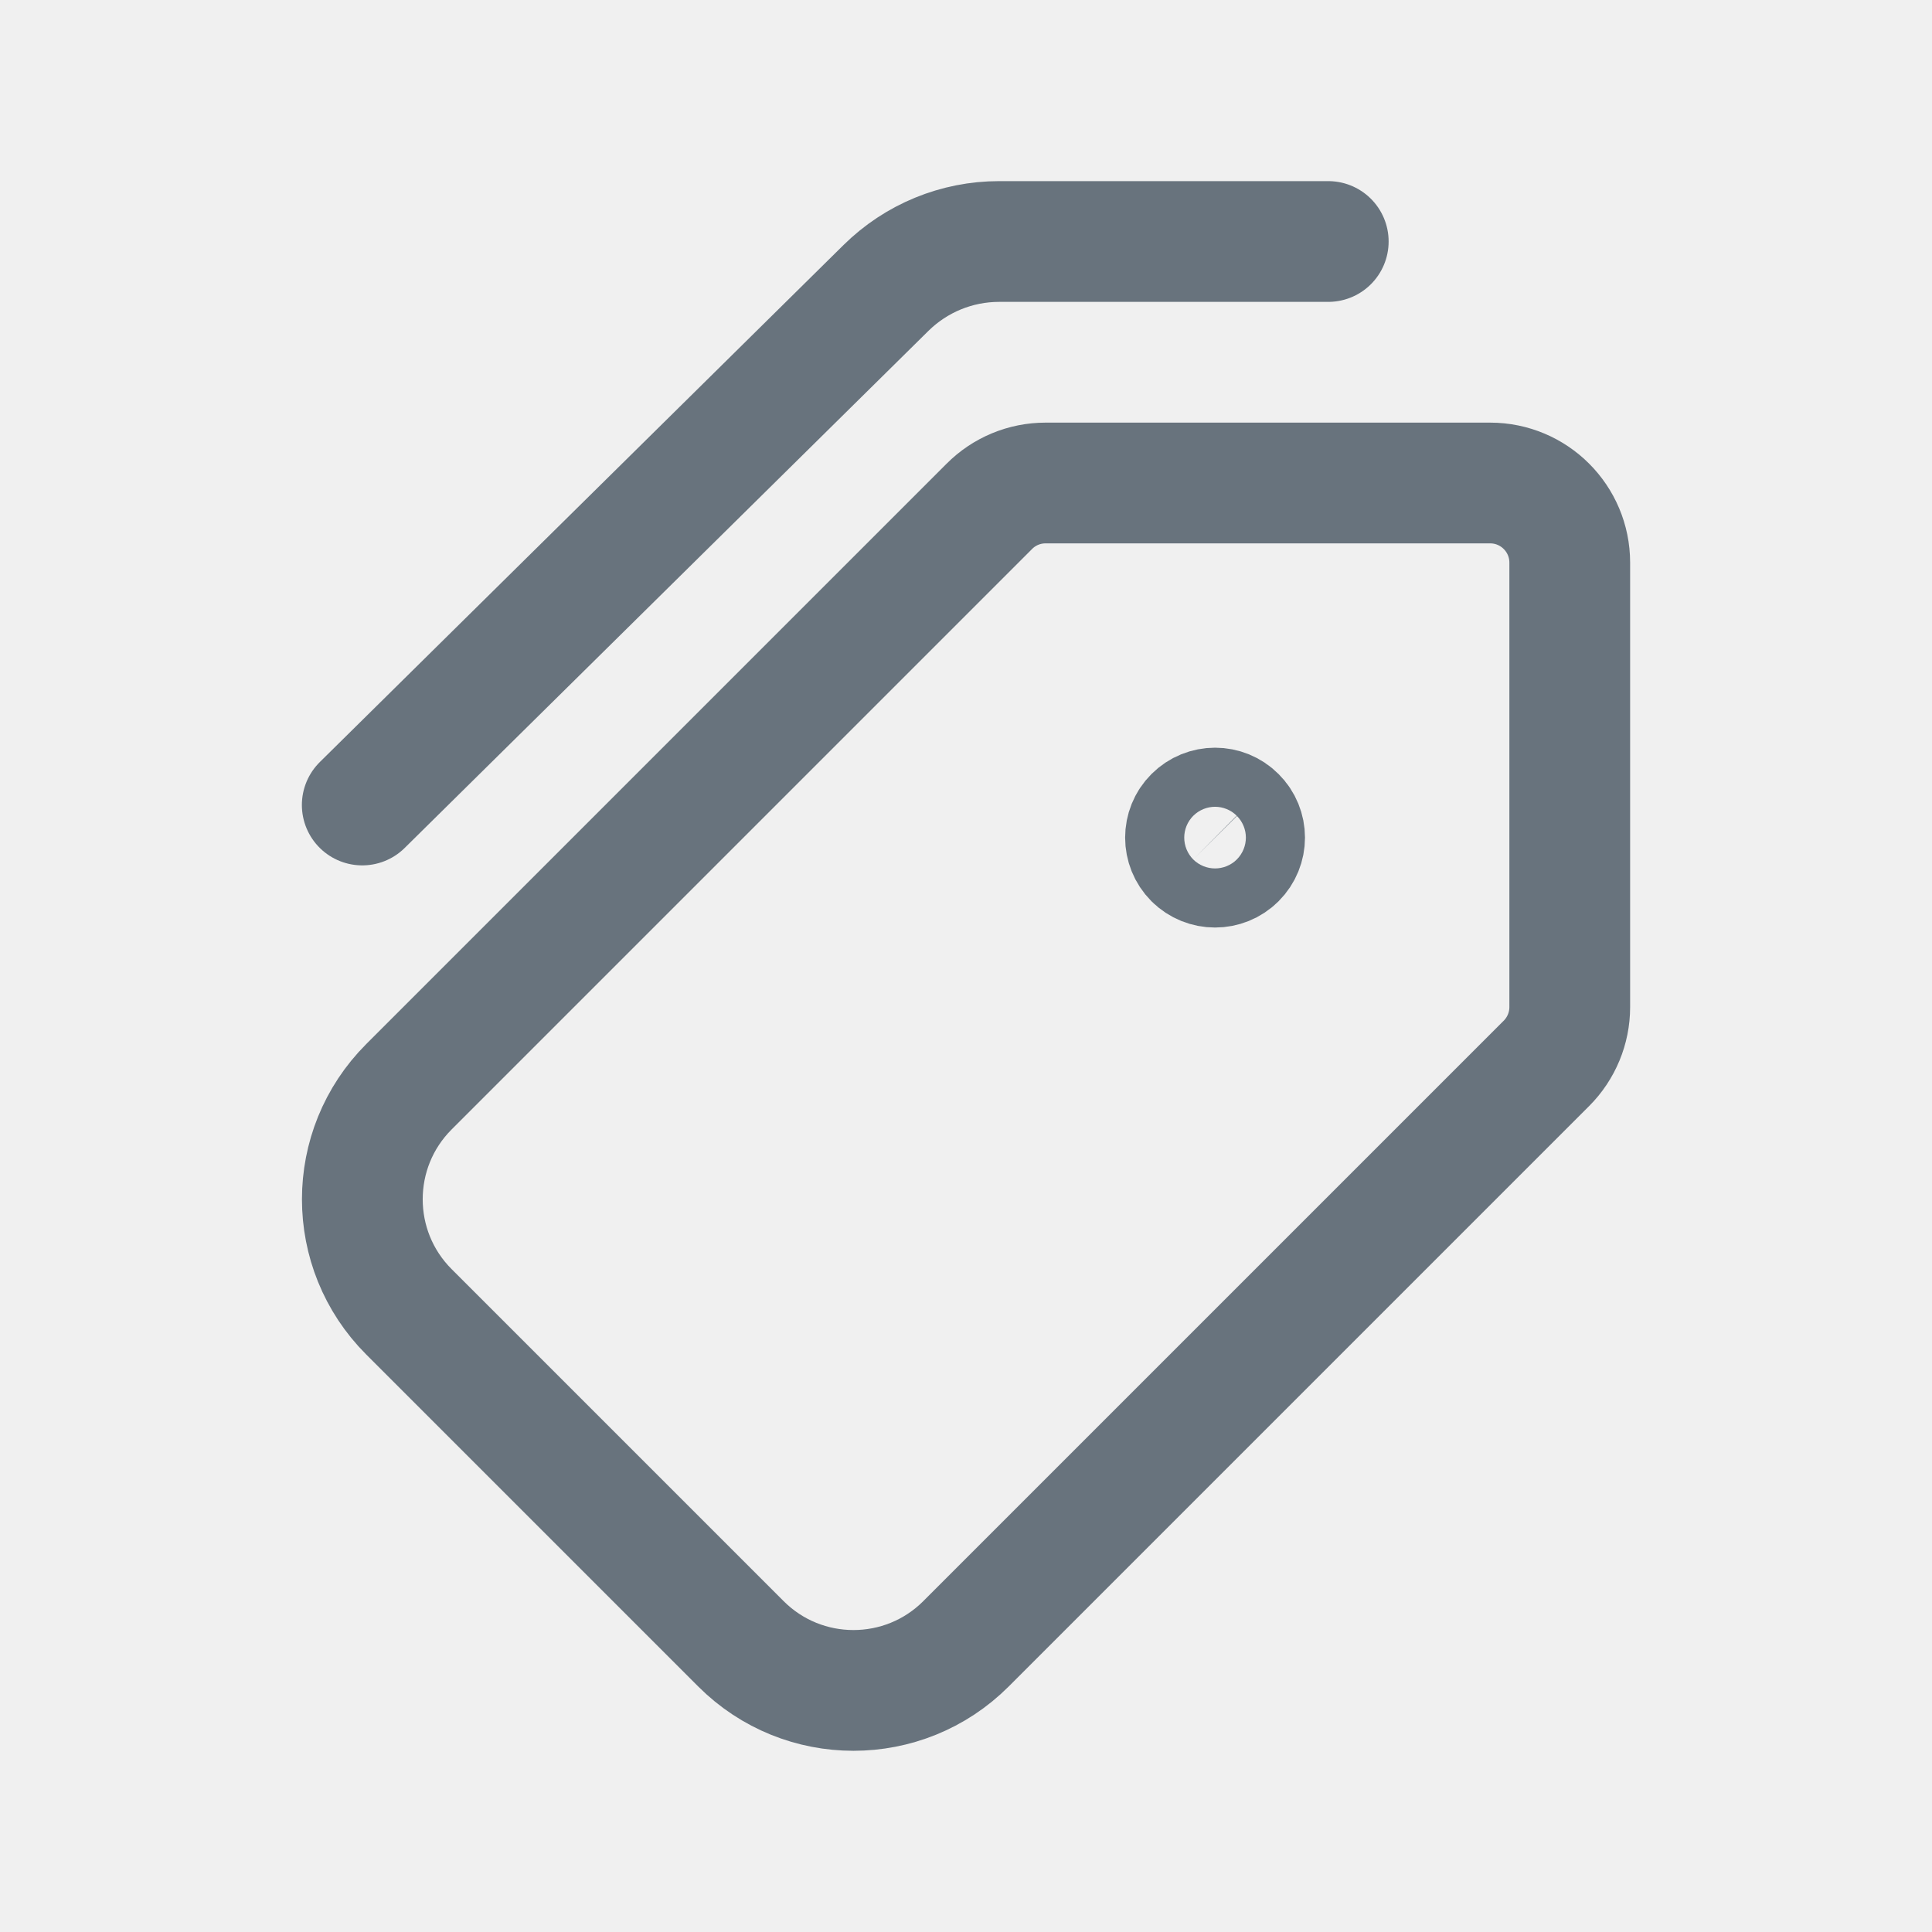
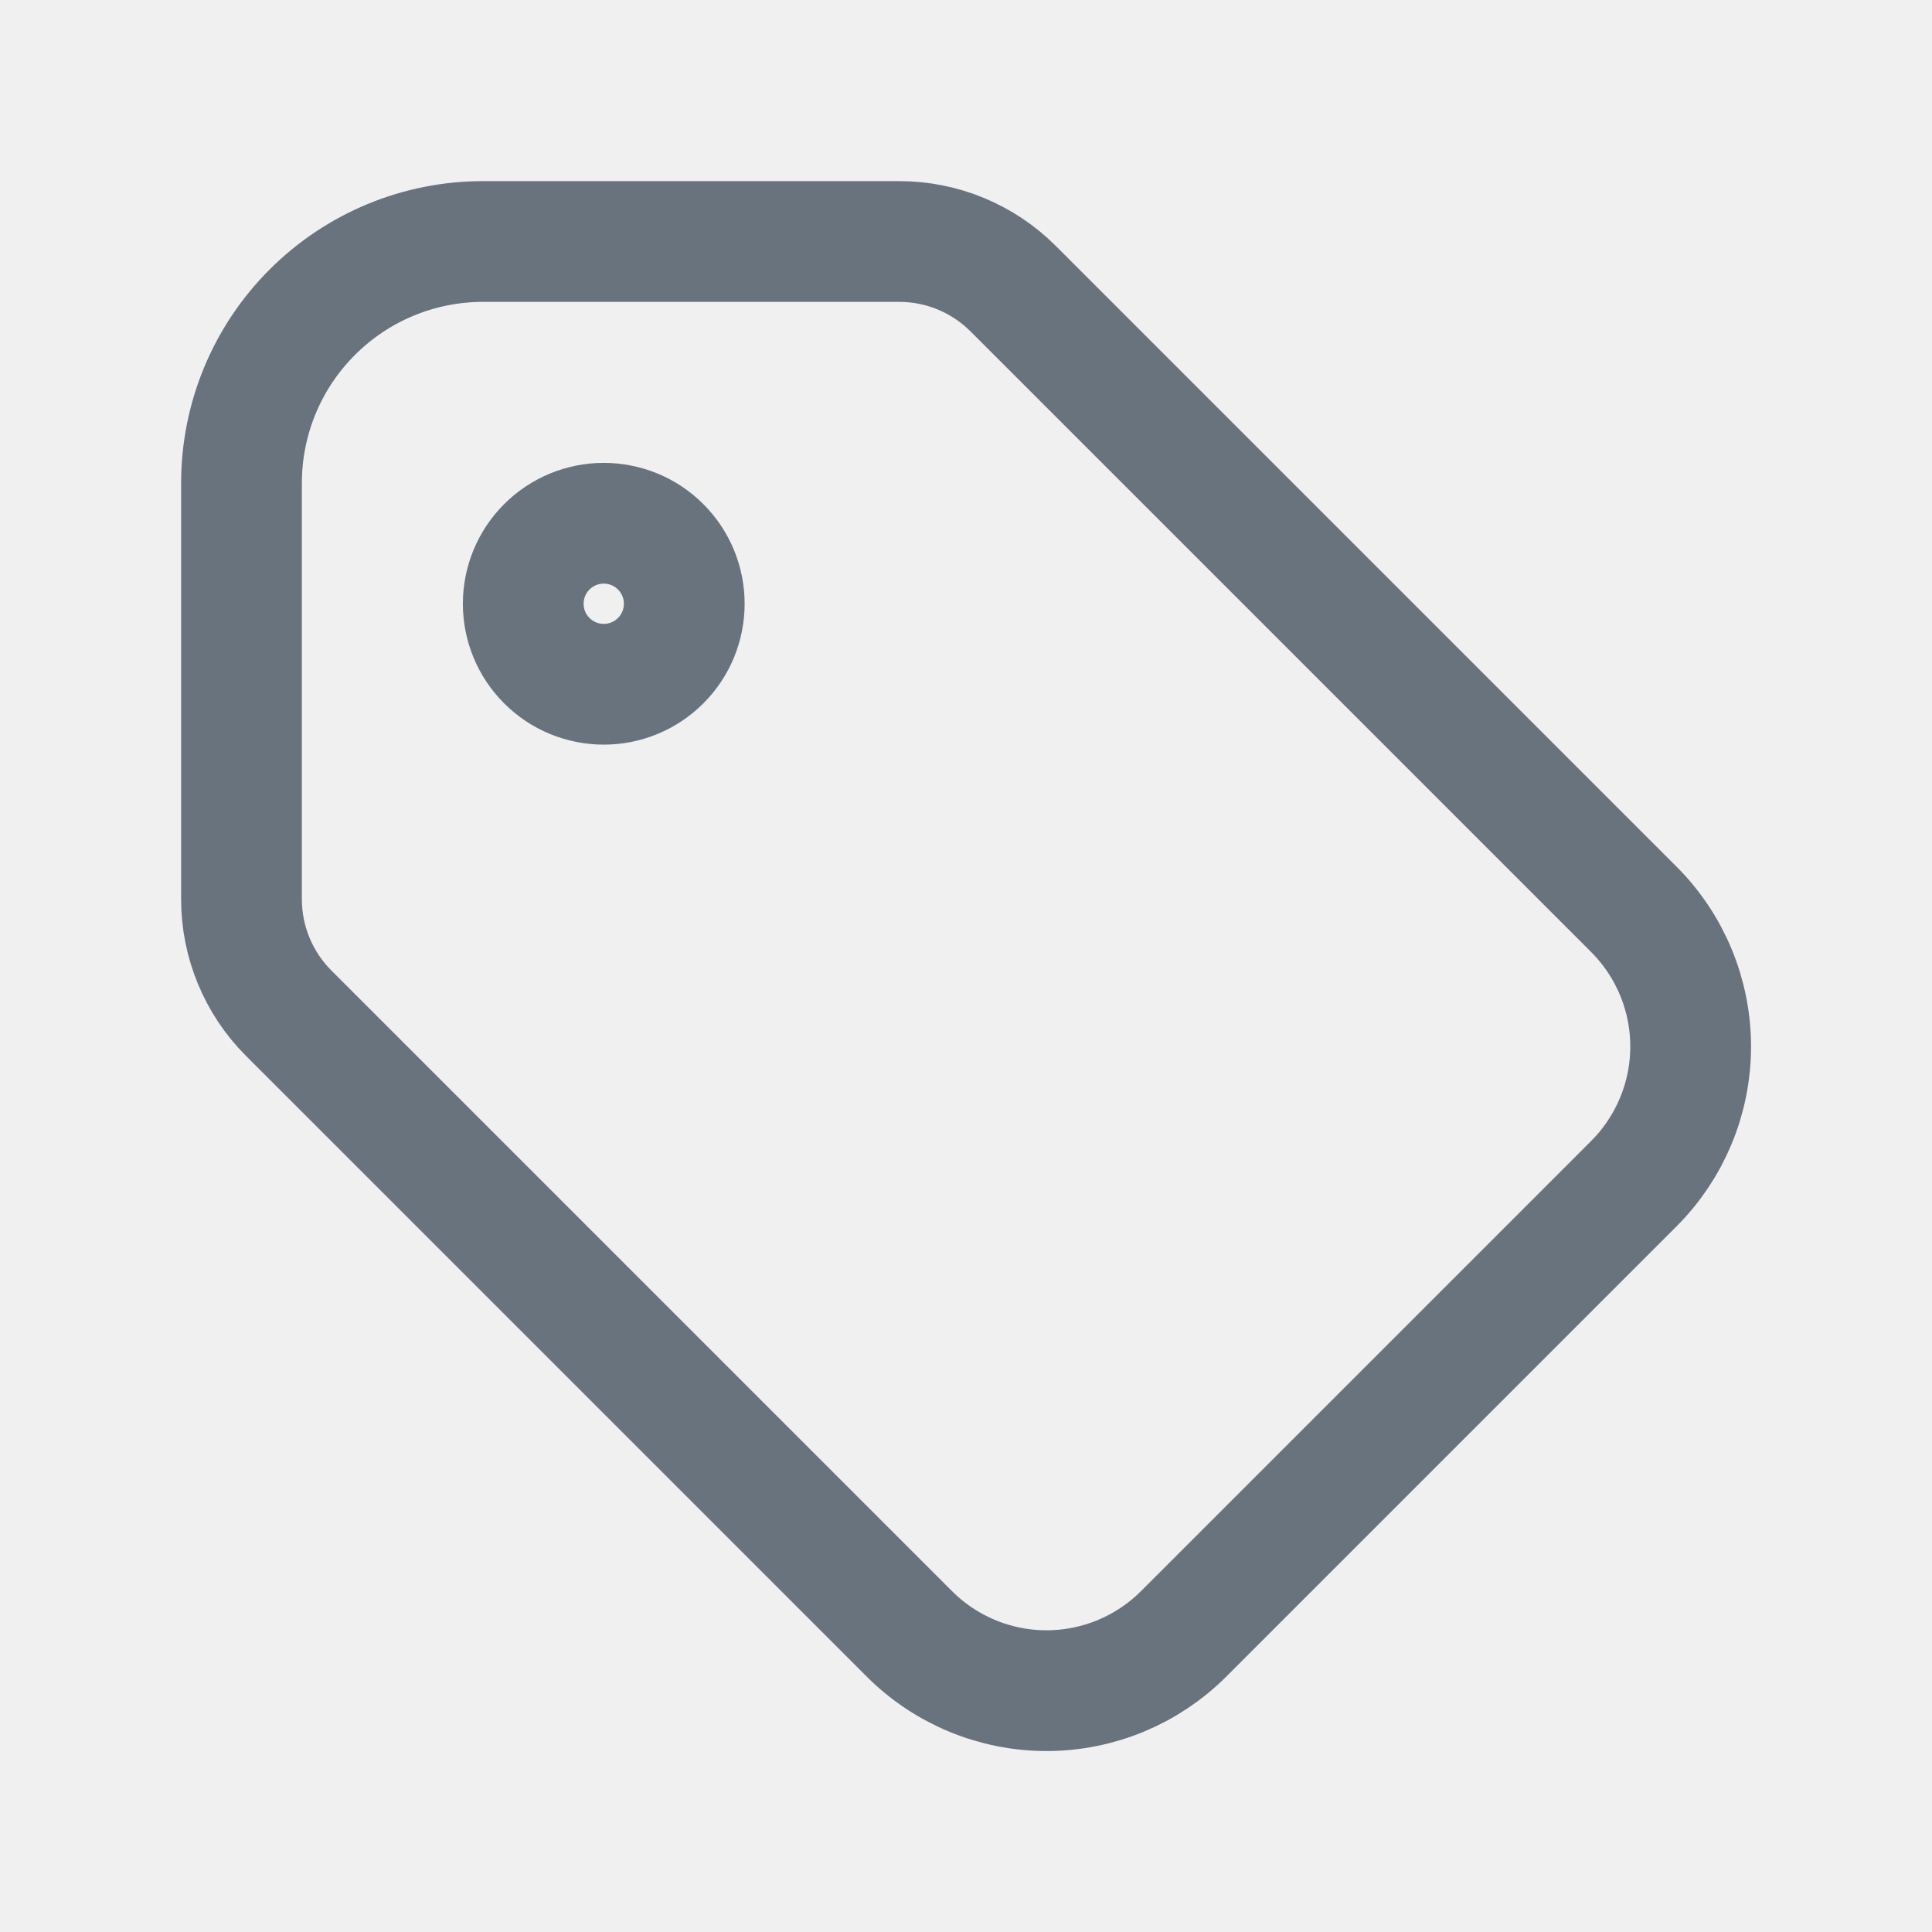
<svg xmlns="http://www.w3.org/2000/svg" width="24" height="24" viewBox="0 0 24 24" fill="none">
-   <path d="M14.834 10.146C14.691 10.289 14.691 10.521 14.834 10.665C14.978 10.808 15.21 10.808 15.353 10.665C15.497 10.521 15.497 10.289 15.353 10.146C15.21 10.002 14.978 10.002 14.834 10.146Z" stroke="#68737D" stroke-width="1.5" stroke-linecap="round" stroke-linejoin="round" />
-   <path d="M4.5 10L11.006 3.577C11.381 3.207 11.885 3 12.411 3H16.5M12.29 6.29L5.08 13.5C4.308 14.272 4.308 15.524 5.08 16.296L9.204 20.42C9.976 21.192 11.228 21.192 12 20.42L19.21 13.21C19.395 13.025 19.5 12.773 19.5 12.511V6.989C19.5 6.443 19.057 6 18.511 6H12.988C12.726 6 12.475 6.104 12.29 6.29V6.29Z" stroke="#68737D" stroke-width="1.5" stroke-linecap="round" stroke-linejoin="round" />
+   <g clip-path="url(#clip0_7294_143)">
+     <path d="M6.5 7.5C6.5 7.765 6.605 8.02 6.793 8.207C6.98 8.395 7.235 8.5 7.5 8.5C7.765 8.5 8.02 8.395 8.207 8.207C8.395 8.02 8.5 7.765 8.5 7.5C8.5 7.235 8.395 6.98 8.207 6.793C8.02 6.605 7.765 6.5 7.5 6.5C7.235 6.5 6.98 6.605 6.793 6.793C6.605 6.98 6.5 7.235 6.5 7.5Z" stroke="#68737D" stroke-width="1.5" stroke-linecap="round" stroke-linejoin="round" />
+     <path d="M3 6V11.172C3 11.702 3.211 12.211 3.586 12.586L11.296 20.296C11.748 20.748 12.361 21.002 13 21.002C13.639 21.002 14.252 20.748 14.704 20.296L20.296 14.704C20.748 14.252 21.002 13.639 21.002 13C21.002 12.361 20.748 11.748 20.296 11.296L12.586 3.586C12.211 3.211 11.702 3 11.172 3H6C5.204 3 4.441 3.316 3.879 3.879C3.316 4.441 3 5.204 3 6Z" stroke="#68737D" stroke-width="1.5" stroke-linecap="round" stroke-linejoin="round" />
+   </g>
+   <defs>
+     <clipPath id="clip0_7294_143">
+       <rect width="24" height="24" fill="white" />
+     </clipPath>
+   </defs>
</svg>
